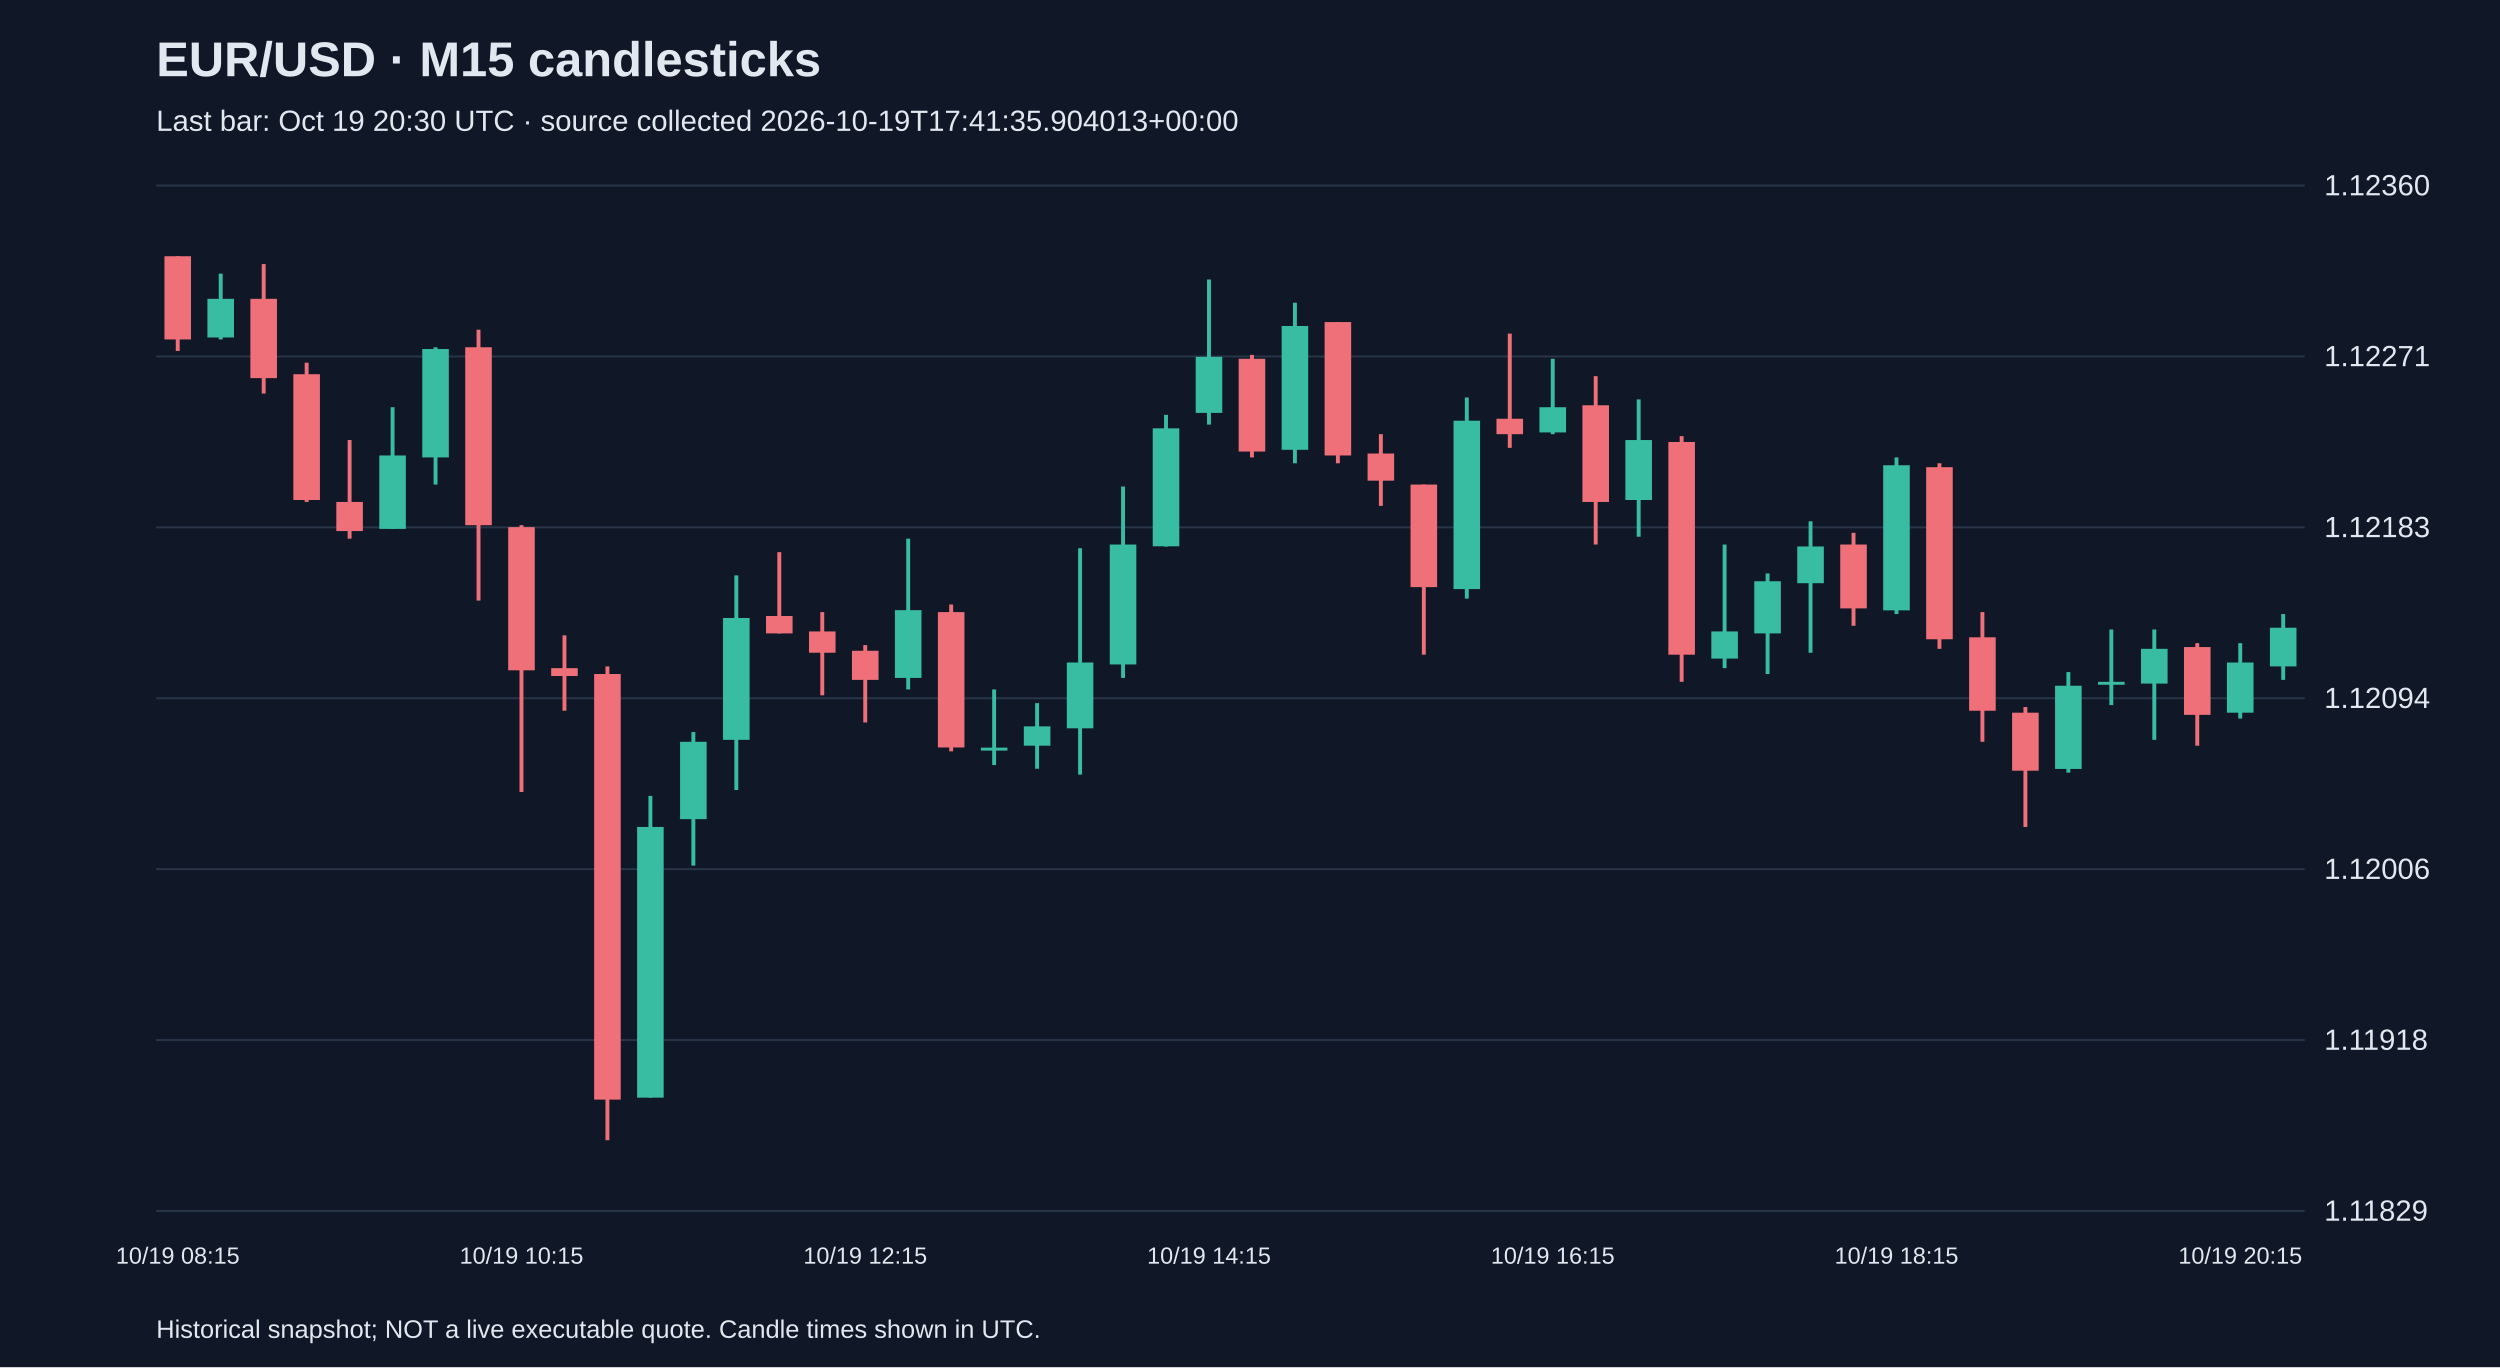
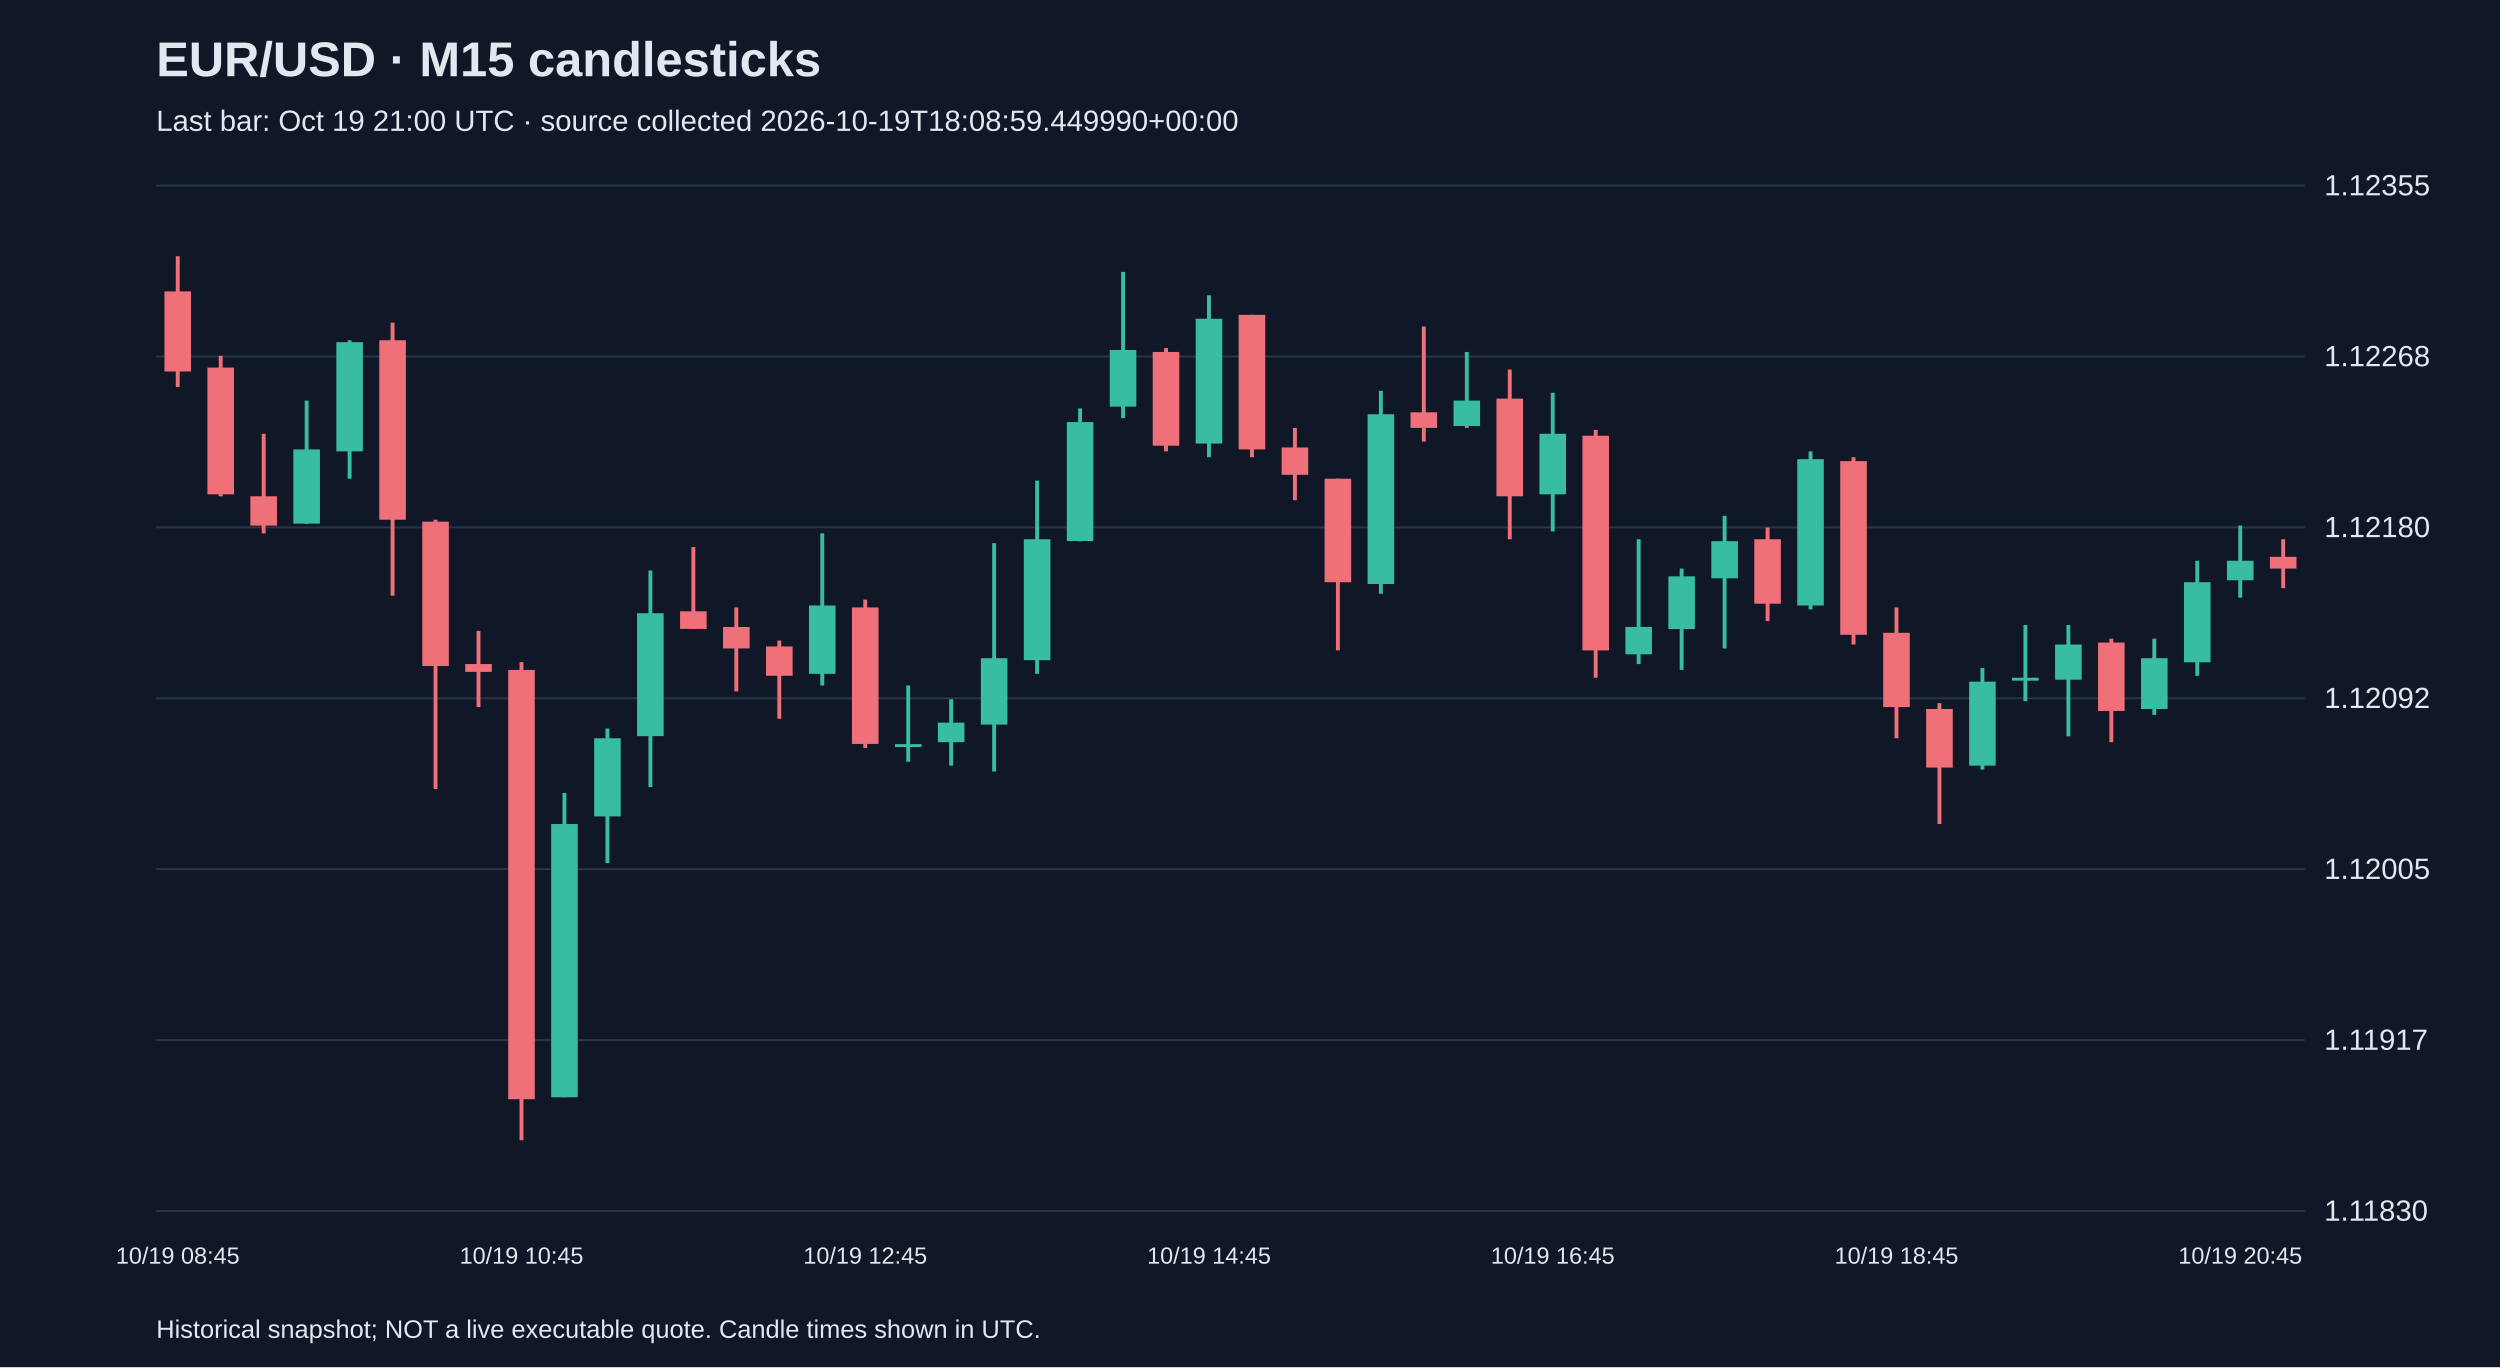
<svg xmlns="http://www.w3.org/2000/svg" viewBox="0 0 1280 700">
  <rect width="100%" height="100%" fill="#101827" />
  <style>text{font-family:Arial,sans-serif;fill:#e2e8f0}</style>
  <text x="80" y="39" font-size="25" font-weight="bold">EUR/USD · M15 candlesticks</text>
-   <text x="80" y="67" font-size="15" fill="#a6b1c5">Last bar: Oct 19 20:30 UTC · source collected 2026-10-19T17:41:35.904013+00:00</text>
+   <text x="80" y="67" font-size="15" fill="#a6b1c5">Last bar: Oct 19 21:00 UTC · source collected 2026-10-19T18:08:59.449990+00:00</text>
  <line x1="80" y1="620.0" x2="1180" y2="620.0" stroke="#283548" />
-   <text x="1190" y="625.0" font-size="15">1.11829</text>
+   <text x="1190" y="625.0" font-size="15">1.11830</text>
  <line x1="80" y1="532.5" x2="1180" y2="532.5" stroke="#283548" />
-   <text x="1190" y="537.5" font-size="15">1.11918</text>
+   <text x="1190" y="537.5" font-size="15">1.11917</text>
  <line x1="80" y1="445.0" x2="1180" y2="445.0" stroke="#283548" />
-   <text x="1190" y="450.0" font-size="15">1.12006</text>
+   <text x="1190" y="450.0" font-size="15">1.12005</text>
  <line x1="80" y1="357.5" x2="1180" y2="357.5" stroke="#283548" />
-   <text x="1190" y="362.5" font-size="15">1.12094</text>
+   <text x="1190" y="362.5" font-size="15">1.12092</text>
  <line x1="80" y1="270.0" x2="1180" y2="270.0" stroke="#283548" />
-   <text x="1190" y="275.0" font-size="15">1.12183</text>
+   <text x="1190" y="275.0" font-size="15">1.12180</text>
  <line x1="80" y1="182.5" x2="1180" y2="182.5" stroke="#283548" />
-   <text x="1190" y="187.5" font-size="15">1.12271</text>
+   <text x="1190" y="187.5" font-size="15">1.12268</text>
  <line x1="80" y1="95.0" x2="1180" y2="95.0" stroke="#283548" />
-   <text x="1190" y="100.0" font-size="15">1.12360</text>
-   <line x1="91.0" y1="131.2" x2="91.0" y2="179.7" stroke="#f07079" stroke-width="2" />
-   <rect x="84.2" y="131.2" width="13.6" height="42.6" fill="#f07079" />
-   <text x="91.0" y="647" text-anchor="middle" font-size="12">10/19 08:15</text>
-   <line x1="113.0" y1="140.1" x2="113.0" y2="173.8" stroke="#38bca2" stroke-width="2" />
-   <rect x="106.2" y="153.0" width="13.6" height="19.8" fill="#38bca2" />
-   <line x1="135.0" y1="135.2" x2="135.0" y2="201.5" stroke="#f07079" stroke-width="2" />
-   <rect x="128.2" y="153.0" width="13.6" height="40.6" fill="#f07079" />
-   <line x1="157.0" y1="185.7" x2="157.0" y2="257.0" stroke="#f07079" stroke-width="2" />
-   <rect x="150.2" y="191.6" width="13.6" height="64.4" fill="#f07079" />
-   <line x1="179.0" y1="225.3" x2="179.0" y2="275.8" stroke="#f07079" stroke-width="2" />
-   <rect x="172.2" y="257.0" width="13.6" height="14.9" fill="#f07079" />
-   <line x1="201.0" y1="208.5" x2="201.0" y2="270.8" stroke="#38bca2" stroke-width="2" />
-   <rect x="194.2" y="233.2" width="13.6" height="37.6" fill="#38bca2" />
-   <line x1="223.0" y1="177.8" x2="223.0" y2="248.1" stroke="#38bca2" stroke-width="2" />
-   <rect x="216.2" y="178.7" width="13.6" height="55.5" fill="#38bca2" />
-   <line x1="245.0" y1="168.8" x2="245.0" y2="307.5" stroke="#f07079" stroke-width="2" />
-   <rect x="238.2" y="177.8" width="13.6" height="91.1" fill="#f07079" />
-   <line x1="267.0" y1="268.9" x2="267.0" y2="405.5" stroke="#f07079" stroke-width="2" />
-   <rect x="260.2" y="269.9" width="13.6" height="73.3" fill="#f07079" />
-   <text x="267.0" y="647" text-anchor="middle" font-size="12">10/19 10:15</text>
-   <line x1="289.0" y1="325.3" x2="289.0" y2="363.9" stroke="#f07079" stroke-width="2" />
-   <rect x="282.2" y="342.1" width="13.6" height="4.0" fill="#f07079" />
-   <line x1="311.0" y1="341.2" x2="311.0" y2="583.8" stroke="#f07079" stroke-width="2" />
-   <rect x="304.2" y="345.1" width="13.6" height="217.9" fill="#f07079" />
-   <line x1="333.0" y1="407.5" x2="333.0" y2="562.0" stroke="#38bca2" stroke-width="2" />
-   <rect x="326.2" y="423.4" width="13.6" height="138.6" fill="#38bca2" />
-   <line x1="355.0" y1="374.8" x2="355.0" y2="443.2" stroke="#38bca2" stroke-width="2" />
-   <rect x="348.2" y="379.8" width="13.6" height="39.6" fill="#38bca2" />
-   <line x1="377.0" y1="294.6" x2="377.0" y2="404.5" stroke="#38bca2" stroke-width="2" />
-   <rect x="370.2" y="316.4" width="13.6" height="62.4" fill="#38bca2" />
-   <line x1="399.0" y1="282.7" x2="399.0" y2="324.3" stroke="#f07079" stroke-width="2" />
-   <rect x="392.2" y="315.4" width="13.6" height="8.9" fill="#f07079" />
-   <line x1="421.0" y1="313.4" x2="421.0" y2="356.0" stroke="#f07079" stroke-width="2" />
-   <rect x="414.2" y="323.3" width="13.6" height="10.9" fill="#f07079" />
-   <line x1="443.0" y1="330.3" x2="443.0" y2="369.9" stroke="#f07079" stroke-width="2" />
-   <rect x="436.2" y="333.2" width="13.6" height="14.9" fill="#f07079" />
-   <text x="443.0" y="647" text-anchor="middle" font-size="12">10/19 12:15</text>
-   <line x1="465.0" y1="275.8" x2="465.0" y2="353.0" stroke="#38bca2" stroke-width="2" />
-   <rect x="458.2" y="312.4" width="13.6" height="34.7" fill="#38bca2" />
-   <line x1="487.0" y1="309.5" x2="487.0" y2="384.7" stroke="#f07079" stroke-width="2" />
-   <rect x="480.2" y="313.4" width="13.6" height="69.3" fill="#f07079" />
-   <line x1="509.0" y1="353.0" x2="509.0" y2="391.7" stroke="#38bca2" stroke-width="2" />
-   <rect x="502.2" y="382.8" width="13.6" height="1.5" fill="#38bca2" />
-   <line x1="531.0" y1="360.0" x2="531.0" y2="393.6" stroke="#38bca2" stroke-width="2" />
-   <rect x="524.2" y="371.9" width="13.6" height="9.9" fill="#38bca2" />
-   <line x1="553.0" y1="280.7" x2="553.0" y2="396.6" stroke="#38bca2" stroke-width="2" />
-   <rect x="546.2" y="339.2" width="13.6" height="33.7" fill="#38bca2" />
-   <line x1="575.0" y1="249.1" x2="575.0" y2="347.1" stroke="#38bca2" stroke-width="2" />
-   <rect x="568.2" y="278.8" width="13.6" height="61.4" fill="#38bca2" />
-   <line x1="597.0" y1="212.4" x2="597.0" y2="279.8" stroke="#38bca2" stroke-width="2" />
-   <rect x="590.2" y="219.3" width="13.6" height="60.4" fill="#38bca2" />
-   <line x1="619.0" y1="143.1" x2="619.0" y2="217.4" stroke="#38bca2" stroke-width="2" />
-   <rect x="612.2" y="182.7" width="13.6" height="28.7" fill="#38bca2" />
-   <text x="619.0" y="647" text-anchor="middle" font-size="12">10/19 14:15</text>
-   <line x1="641.0" y1="181.7" x2="641.0" y2="234.2" stroke="#f07079" stroke-width="2" />
-   <rect x="634.2" y="183.7" width="13.6" height="47.5" fill="#f07079" />
-   <line x1="663.0" y1="155.0" x2="663.0" y2="237.2" stroke="#38bca2" stroke-width="2" />
-   <rect x="656.2" y="166.9" width="13.6" height="63.4" fill="#38bca2" />
-   <line x1="685.0" y1="164.9" x2="685.0" y2="237.2" stroke="#f07079" stroke-width="2" />
-   <rect x="678.2" y="164.9" width="13.6" height="68.3" fill="#f07079" />
-   <line x1="707.0" y1="222.3" x2="707.0" y2="259.0" stroke="#f07079" stroke-width="2" />
-   <rect x="700.2" y="232.2" width="13.6" height="13.9" fill="#f07079" />
-   <line x1="729.0" y1="248.1" x2="729.0" y2="335.2" stroke="#f07079" stroke-width="2" />
-   <rect x="722.2" y="248.1" width="13.6" height="52.5" fill="#f07079" />
-   <line x1="751.0" y1="203.5" x2="751.0" y2="306.5" stroke="#38bca2" stroke-width="2" />
-   <rect x="744.2" y="215.4" width="13.6" height="86.2" fill="#38bca2" />
-   <line x1="773.0" y1="170.8" x2="773.0" y2="229.3" stroke="#f07079" stroke-width="2" />
-   <rect x="766.2" y="214.4" width="13.6" height="7.9" fill="#f07079" />
-   <line x1="795.0" y1="183.7" x2="795.0" y2="222.3" stroke="#38bca2" stroke-width="2" />
-   <rect x="788.2" y="208.5" width="13.6" height="12.9" fill="#38bca2" />
-   <text x="795.0" y="647" text-anchor="middle" font-size="12">10/19 16:15</text>
-   <line x1="817.0" y1="192.6" x2="817.0" y2="278.8" stroke="#f07079" stroke-width="2" />
-   <rect x="810.2" y="207.5" width="13.6" height="49.5" fill="#f07079" />
-   <line x1="839.0" y1="204.5" x2="839.0" y2="274.8" stroke="#38bca2" stroke-width="2" />
-   <rect x="832.2" y="225.3" width="13.6" height="30.7" fill="#38bca2" />
-   <line x1="861.0" y1="223.3" x2="861.0" y2="349.1" stroke="#f07079" stroke-width="2" />
-   <rect x="854.2" y="226.3" width="13.6" height="108.9" fill="#f07079" />
-   <line x1="883.0" y1="278.8" x2="883.0" y2="342.1" stroke="#38bca2" stroke-width="2" />
-   <rect x="876.2" y="323.3" width="13.6" height="13.9" fill="#38bca2" />
-   <line x1="905.0" y1="293.6" x2="905.0" y2="345.1" stroke="#38bca2" stroke-width="2" />
-   <rect x="898.2" y="297.6" width="13.6" height="26.7" fill="#38bca2" />
-   <line x1="927.0" y1="266.9" x2="927.0" y2="334.2" stroke="#38bca2" stroke-width="2" />
-   <rect x="920.2" y="279.8" width="13.6" height="18.8" fill="#38bca2" />
-   <line x1="949.0" y1="272.8" x2="949.0" y2="320.4" stroke="#f07079" stroke-width="2" />
-   <rect x="942.2" y="278.8" width="13.6" height="32.7" fill="#f07079" />
-   <line x1="971.0" y1="234.2" x2="971.0" y2="314.4" stroke="#38bca2" stroke-width="2" />
-   <rect x="964.2" y="238.2" width="13.6" height="74.3" fill="#38bca2" />
-   <text x="971.0" y="647" text-anchor="middle" font-size="12">10/19 18:15</text>
-   <line x1="993.0" y1="237.2" x2="993.0" y2="332.2" stroke="#f07079" stroke-width="2" />
-   <rect x="986.2" y="239.2" width="13.6" height="88.1" fill="#f07079" />
-   <line x1="1015.0" y1="313.4" x2="1015.0" y2="379.8" stroke="#f07079" stroke-width="2" />
-   <rect x="1008.2" y="326.3" width="13.6" height="37.6" fill="#f07079" />
-   <line x1="1037.0" y1="362.0" x2="1037.0" y2="423.4" stroke="#f07079" stroke-width="2" />
-   <rect x="1030.2" y="364.9" width="13.6" height="29.7" fill="#f07079" />
-   <line x1="1059.0" y1="344.1" x2="1059.0" y2="395.6" stroke="#38bca2" stroke-width="2" />
-   <rect x="1052.2" y="351.1" width="13.6" height="42.6" fill="#38bca2" />
-   <line x1="1081.0" y1="322.3" x2="1081.0" y2="361.0" stroke="#38bca2" stroke-width="2" />
-   <rect x="1074.2" y="349.1" width="13.6" height="1.5" fill="#38bca2" />
-   <line x1="1103.0" y1="322.3" x2="1103.0" y2="378.8" stroke="#38bca2" stroke-width="2" />
-   <rect x="1096.2" y="332.2" width="13.6" height="17.8" fill="#38bca2" />
-   <line x1="1125.0" y1="329.3" x2="1125.0" y2="381.8" stroke="#f07079" stroke-width="2" />
-   <rect x="1118.2" y="331.3" width="13.6" height="34.7" fill="#f07079" />
-   <line x1="1147.0" y1="329.3" x2="1147.0" y2="367.9" stroke="#38bca2" stroke-width="2" />
-   <rect x="1140.2" y="339.2" width="13.6" height="25.7" fill="#38bca2" />
-   <text x="1147.0" y="647" text-anchor="middle" font-size="12">10/19 20:15</text>
-   <line x1="1169.0" y1="314.4" x2="1169.0" y2="348.1" stroke="#38bca2" stroke-width="2" />
-   <rect x="1162.2" y="321.4" width="13.6" height="19.8" fill="#38bca2" />
+   <text x="1190" y="100.0" font-size="15">1.12355</text>
+   <line x1="91.0" y1="131.2" x2="91.0" y2="198.1" stroke="#f07079" stroke-width="2" />
+   <rect x="84.2" y="149.2" width="13.6" height="41.0" fill="#f07079" />
+   <text x="91.0" y="647" text-anchor="middle" font-size="12">10/19 08:45</text>
+   <line x1="113.0" y1="182.2" x2="113.0" y2="254.1" stroke="#f07079" stroke-width="2" />
+   <rect x="106.2" y="188.2" width="13.6" height="64.9" fill="#f07079" />
+   <line x1="135.0" y1="222.1" x2="135.0" y2="273.1" stroke="#f07079" stroke-width="2" />
+   <rect x="128.2" y="254.1" width="13.6" height="15.0" fill="#f07079" />
+   <line x1="157.0" y1="205.1" x2="157.0" y2="268.1" stroke="#38bca2" stroke-width="2" />
+   <rect x="150.2" y="230.1" width="13.6" height="38.0" fill="#38bca2" />
+   <line x1="179.0" y1="174.2" x2="179.0" y2="245.1" stroke="#38bca2" stroke-width="2" />
+   <rect x="172.2" y="175.2" width="13.6" height="55.9" fill="#38bca2" />
+   <line x1="201.0" y1="165.2" x2="201.0" y2="305.0" stroke="#f07079" stroke-width="2" />
+   <rect x="194.2" y="174.2" width="13.6" height="91.9" fill="#f07079" />
+   <line x1="223.0" y1="266.1" x2="223.0" y2="404.0" stroke="#f07079" stroke-width="2" />
+   <rect x="216.2" y="267.1" width="13.6" height="73.9" fill="#f07079" />
+   <line x1="245.0" y1="323.0" x2="245.0" y2="362.0" stroke="#f07079" stroke-width="2" />
+   <rect x="238.2" y="340.0" width="13.6" height="4.0" fill="#f07079" />
+   <line x1="267.0" y1="339.0" x2="267.0" y2="583.8" stroke="#f07079" stroke-width="2" />
+   <rect x="260.2" y="343.0" width="13.6" height="219.8" fill="#f07079" />
+   <text x="267.0" y="647" text-anchor="middle" font-size="12">10/19 10:45</text>
+   <line x1="289.0" y1="406.0" x2="289.0" y2="561.8" stroke="#38bca2" stroke-width="2" />
+   <rect x="282.2" y="421.9" width="13.6" height="139.9" fill="#38bca2" />
+   <line x1="311.0" y1="373.0" x2="311.0" y2="441.9" stroke="#38bca2" stroke-width="2" />
+   <rect x="304.2" y="378.0" width="13.6" height="40.0" fill="#38bca2" />
+   <line x1="333.0" y1="292.1" x2="333.0" y2="403.0" stroke="#38bca2" stroke-width="2" />
+   <rect x="326.2" y="314.0" width="13.6" height="62.9" fill="#38bca2" />
+   <line x1="355.0" y1="280.1" x2="355.0" y2="322.0" stroke="#f07079" stroke-width="2" />
+   <rect x="348.2" y="313.0" width="13.6" height="9.0" fill="#f07079" />
+   <line x1="377.0" y1="311.0" x2="377.0" y2="354.0" stroke="#f07079" stroke-width="2" />
+   <rect x="370.2" y="321.0" width="13.6" height="11.0" fill="#f07079" />
+   <line x1="399.0" y1="328.0" x2="399.0" y2="368.0" stroke="#f07079" stroke-width="2" />
+   <rect x="392.2" y="331.0" width="13.6" height="15.0" fill="#f07079" />
+   <line x1="421.0" y1="273.1" x2="421.0" y2="351.0" stroke="#38bca2" stroke-width="2" />
+   <rect x="414.2" y="310.0" width="13.6" height="35.0" fill="#38bca2" />
+   <line x1="443.0" y1="307.0" x2="443.0" y2="383.0" stroke="#f07079" stroke-width="2" />
+   <rect x="436.2" y="311.0" width="13.6" height="69.9" fill="#f07079" />
+   <text x="443.0" y="647" text-anchor="middle" font-size="12">10/19 12:45</text>
+   <line x1="465.0" y1="351.0" x2="465.0" y2="390.0" stroke="#38bca2" stroke-width="2" />
+   <rect x="458.2" y="381.0" width="13.6" height="1.5" fill="#38bca2" />
+   <line x1="487.0" y1="358.0" x2="487.0" y2="392.0" stroke="#38bca2" stroke-width="2" />
+   <rect x="480.2" y="370.0" width="13.6" height="10.0" fill="#38bca2" />
+   <line x1="509.0" y1="278.1" x2="509.0" y2="395.0" stroke="#38bca2" stroke-width="2" />
+   <rect x="502.2" y="337.0" width="13.6" height="34.0" fill="#38bca2" />
+   <line x1="531.0" y1="246.1" x2="531.0" y2="345.0" stroke="#38bca2" stroke-width="2" />
+   <rect x="524.2" y="276.1" width="13.6" height="61.9" fill="#38bca2" />
+   <line x1="553.0" y1="209.1" x2="553.0" y2="277.1" stroke="#38bca2" stroke-width="2" />
+   <rect x="546.2" y="216.1" width="13.6" height="60.9" fill="#38bca2" />
+   <line x1="575.0" y1="139.2" x2="575.0" y2="214.1" stroke="#38bca2" stroke-width="2" />
+   <rect x="568.2" y="179.2" width="13.6" height="29.0" fill="#38bca2" />
+   <line x1="597.0" y1="178.2" x2="597.0" y2="231.1" stroke="#f07079" stroke-width="2" />
+   <rect x="590.2" y="180.2" width="13.6" height="48.0" fill="#f07079" />
+   <line x1="619.0" y1="151.2" x2="619.0" y2="234.1" stroke="#38bca2" stroke-width="2" />
+   <rect x="612.2" y="163.2" width="13.6" height="63.9" fill="#38bca2" />
+   <text x="619.0" y="647" text-anchor="middle" font-size="12">10/19 14:45</text>
+   <line x1="641.0" y1="161.2" x2="641.0" y2="234.1" stroke="#f07079" stroke-width="2" />
+   <rect x="634.2" y="161.2" width="13.6" height="68.9" fill="#f07079" />
+   <line x1="663.0" y1="219.1" x2="663.0" y2="256.1" stroke="#f07079" stroke-width="2" />
+   <rect x="656.2" y="229.1" width="13.6" height="14.0" fill="#f07079" />
+   <line x1="685.0" y1="245.1" x2="685.0" y2="333.0" stroke="#f07079" stroke-width="2" />
+   <rect x="678.2" y="245.1" width="13.6" height="53.0" fill="#f07079" />
+   <line x1="707.0" y1="200.1" x2="707.0" y2="304.0" stroke="#38bca2" stroke-width="2" />
+   <rect x="700.2" y="212.1" width="13.6" height="86.9" fill="#38bca2" />
+   <line x1="729.0" y1="167.2" x2="729.0" y2="226.1" stroke="#f07079" stroke-width="2" />
+   <rect x="722.2" y="211.1" width="13.6" height="8.0" fill="#f07079" />
+   <line x1="751.0" y1="180.2" x2="751.0" y2="219.1" stroke="#38bca2" stroke-width="2" />
+   <rect x="744.2" y="205.1" width="13.6" height="13.0" fill="#38bca2" />
+   <line x1="773.0" y1="189.2" x2="773.0" y2="276.1" stroke="#f07079" stroke-width="2" />
+   <rect x="766.2" y="204.1" width="13.6" height="50.0" fill="#f07079" />
+   <line x1="795.0" y1="201.1" x2="795.0" y2="272.1" stroke="#38bca2" stroke-width="2" />
+   <rect x="788.2" y="222.1" width="13.6" height="31.0" fill="#38bca2" />
+   <text x="795.0" y="647" text-anchor="middle" font-size="12">10/19 16:45</text>
+   <line x1="817.0" y1="220.1" x2="817.0" y2="347.0" stroke="#f07079" stroke-width="2" />
+   <rect x="810.2" y="223.1" width="13.6" height="109.9" fill="#f07079" />
+   <line x1="839.0" y1="276.1" x2="839.0" y2="340.0" stroke="#38bca2" stroke-width="2" />
+   <rect x="832.2" y="321.0" width="13.6" height="14.0" fill="#38bca2" />
+   <line x1="861.0" y1="291.1" x2="861.0" y2="343.0" stroke="#38bca2" stroke-width="2" />
+   <rect x="854.2" y="295.1" width="13.6" height="27.0" fill="#38bca2" />
+   <line x1="883.0" y1="264.1" x2="883.0" y2="332.0" stroke="#38bca2" stroke-width="2" />
+   <rect x="876.2" y="277.1" width="13.6" height="19.0" fill="#38bca2" />
+   <line x1="905.0" y1="270.1" x2="905.0" y2="318.0" stroke="#f07079" stroke-width="2" />
+   <rect x="898.2" y="276.1" width="13.6" height="33.0" fill="#f07079" />
+   <line x1="927.0" y1="231.1" x2="927.0" y2="312.0" stroke="#38bca2" stroke-width="2" />
+   <rect x="920.2" y="235.1" width="13.6" height="74.9" fill="#38bca2" />
+   <line x1="949.0" y1="234.1" x2="949.0" y2="330.0" stroke="#f07079" stroke-width="2" />
+   <rect x="942.2" y="236.1" width="13.6" height="88.9" fill="#f07079" />
+   <line x1="971.0" y1="311.0" x2="971.0" y2="378.0" stroke="#f07079" stroke-width="2" />
+   <rect x="964.2" y="324.0" width="13.6" height="38.0" fill="#f07079" />
+   <text x="971.0" y="647" text-anchor="middle" font-size="12">10/19 18:45</text>
+   <line x1="993.0" y1="360.0" x2="993.0" y2="421.9" stroke="#f07079" stroke-width="2" />
+   <rect x="986.2" y="363.0" width="13.6" height="30.0" fill="#f07079" />
+   <line x1="1015.0" y1="342.0" x2="1015.0" y2="394.0" stroke="#38bca2" stroke-width="2" />
+   <rect x="1008.2" y="349.0" width="13.6" height="43.0" fill="#38bca2" />
+   <line x1="1037.0" y1="320.0" x2="1037.0" y2="359.0" stroke="#38bca2" stroke-width="2" />
+   <rect x="1030.2" y="347.0" width="13.6" height="1.5" fill="#38bca2" />
+   <line x1="1059.0" y1="320.0" x2="1059.0" y2="377.0" stroke="#38bca2" stroke-width="2" />
+   <rect x="1052.2" y="330.0" width="13.6" height="18.0" fill="#38bca2" />
+   <line x1="1081.0" y1="327.0" x2="1081.0" y2="380.0" stroke="#f07079" stroke-width="2" />
+   <rect x="1074.2" y="329.0" width="13.6" height="35.0" fill="#f07079" />
+   <line x1="1103.0" y1="327.0" x2="1103.0" y2="366.0" stroke="#38bca2" stroke-width="2" />
+   <rect x="1096.2" y="337.0" width="13.6" height="26.0" fill="#38bca2" />
+   <line x1="1125.0" y1="287.1" x2="1125.0" y2="346.0" stroke="#38bca2" stroke-width="2" />
+   <rect x="1118.2" y="298.1" width="13.6" height="41.0" fill="#38bca2" />
+   <line x1="1147.0" y1="269.1" x2="1147.0" y2="306.0" stroke="#38bca2" stroke-width="2" />
+   <rect x="1140.2" y="287.1" width="13.6" height="10.0" fill="#38bca2" />
+   <text x="1147.0" y="647" text-anchor="middle" font-size="12">10/19 20:45</text>
+   <line x1="1169.0" y1="276.1" x2="1169.0" y2="301.1" stroke="#f07079" stroke-width="2" />
+   <rect x="1162.2" y="285.1" width="13.6" height="6.0" fill="#f07079" />
  <text x="80" y="685" font-size="13">Historical snapshot; NOT a live executable quote. Candle times shown in UTC.</text>
</svg>
